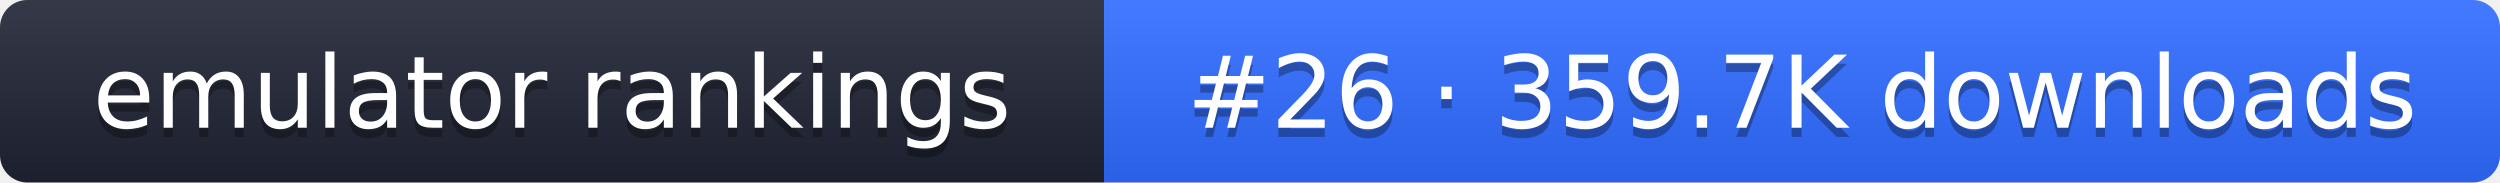
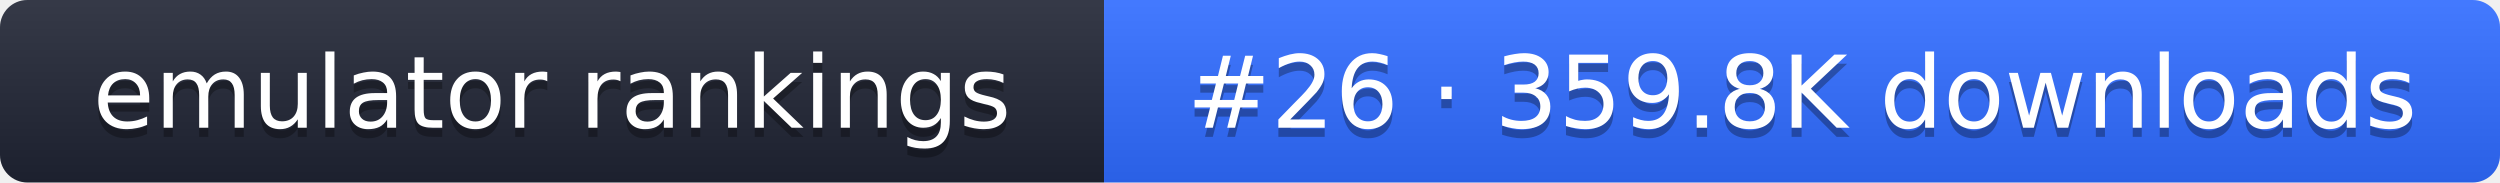
- <svg xmlns="http://www.w3.org/2000/svg" width="274" height="20" role="img" aria-label="emulator rankings: #26 · 359.7K downloads">
+ <svg xmlns="http://www.w3.org/2000/svg" width="274" height="20" role="img" aria-label="emulator rankings: #26 · 359.8K downloads">
  <linearGradient id="g" x2="0" y2="100%">
    <stop offset="0" stop-color="#fff" stop-opacity=".1" />
    <stop offset="1" stop-opacity=".1" />
  </linearGradient>
  <clipPath id="r">
    <rect width="274" height="20" rx="3" fill="#fff" />
  </clipPath>
  <g clip-path="url(#r)">
    <rect width="121" height="20" fill="#1f2433" />
    <rect x="121" width="153" height="20" fill="#2f6bff" />
    <rect width="274" height="20" fill="url(#g)" />
  </g>
  <g fill="#fff" text-anchor="middle" font-family="Verdana,DejaVu Sans,sans-serif" font-size="11">
    <text x="60.5" y="15" fill="#010101" fill-opacity=".3">emulator rankings</text>
    <text x="60.5" y="14">emulator rankings</text>
-     <text x="197.5" y="15" fill="#010101" fill-opacity=".3">#26 · 359.7K downloads</text>
-     <text x="197.5" y="14">#26 · 359.7K downloads</text>
+     <text x="197.5" y="15" fill="#010101" fill-opacity=".3">#26 · 359.8K downloads</text>
+     <text x="197.5" y="14">#26 · 359.8K downloads</text>
  </g>
</svg>
